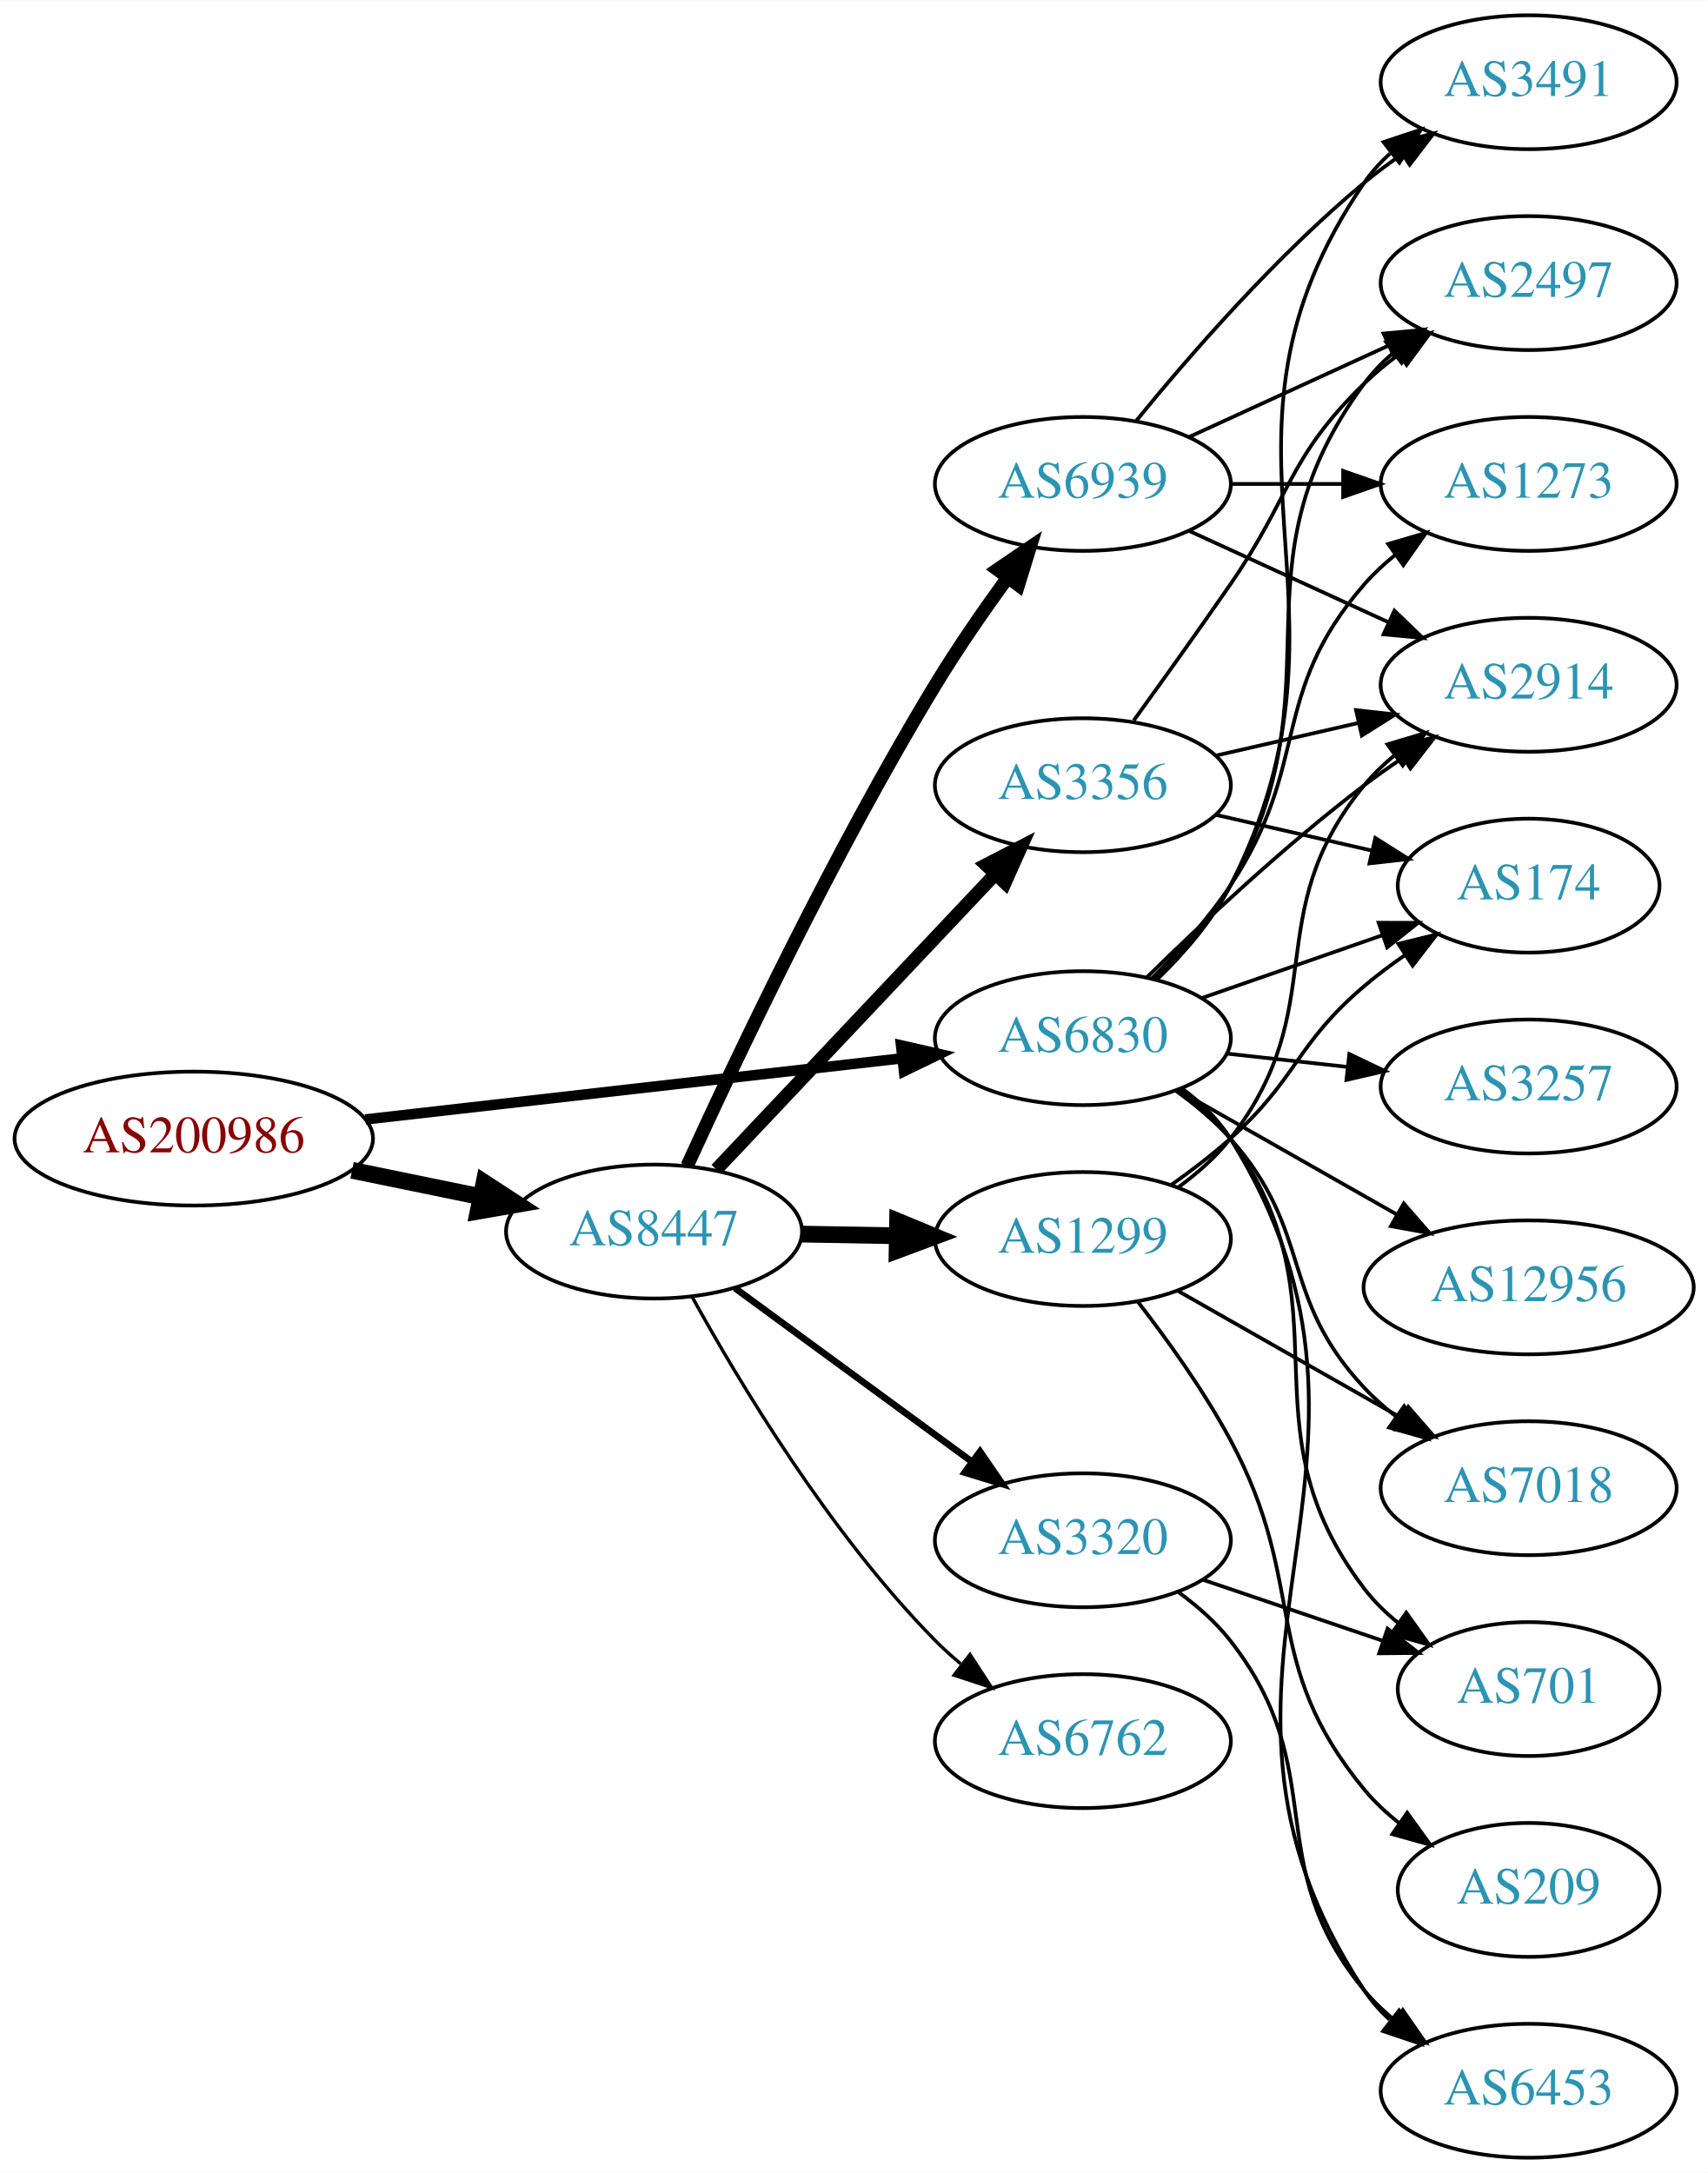
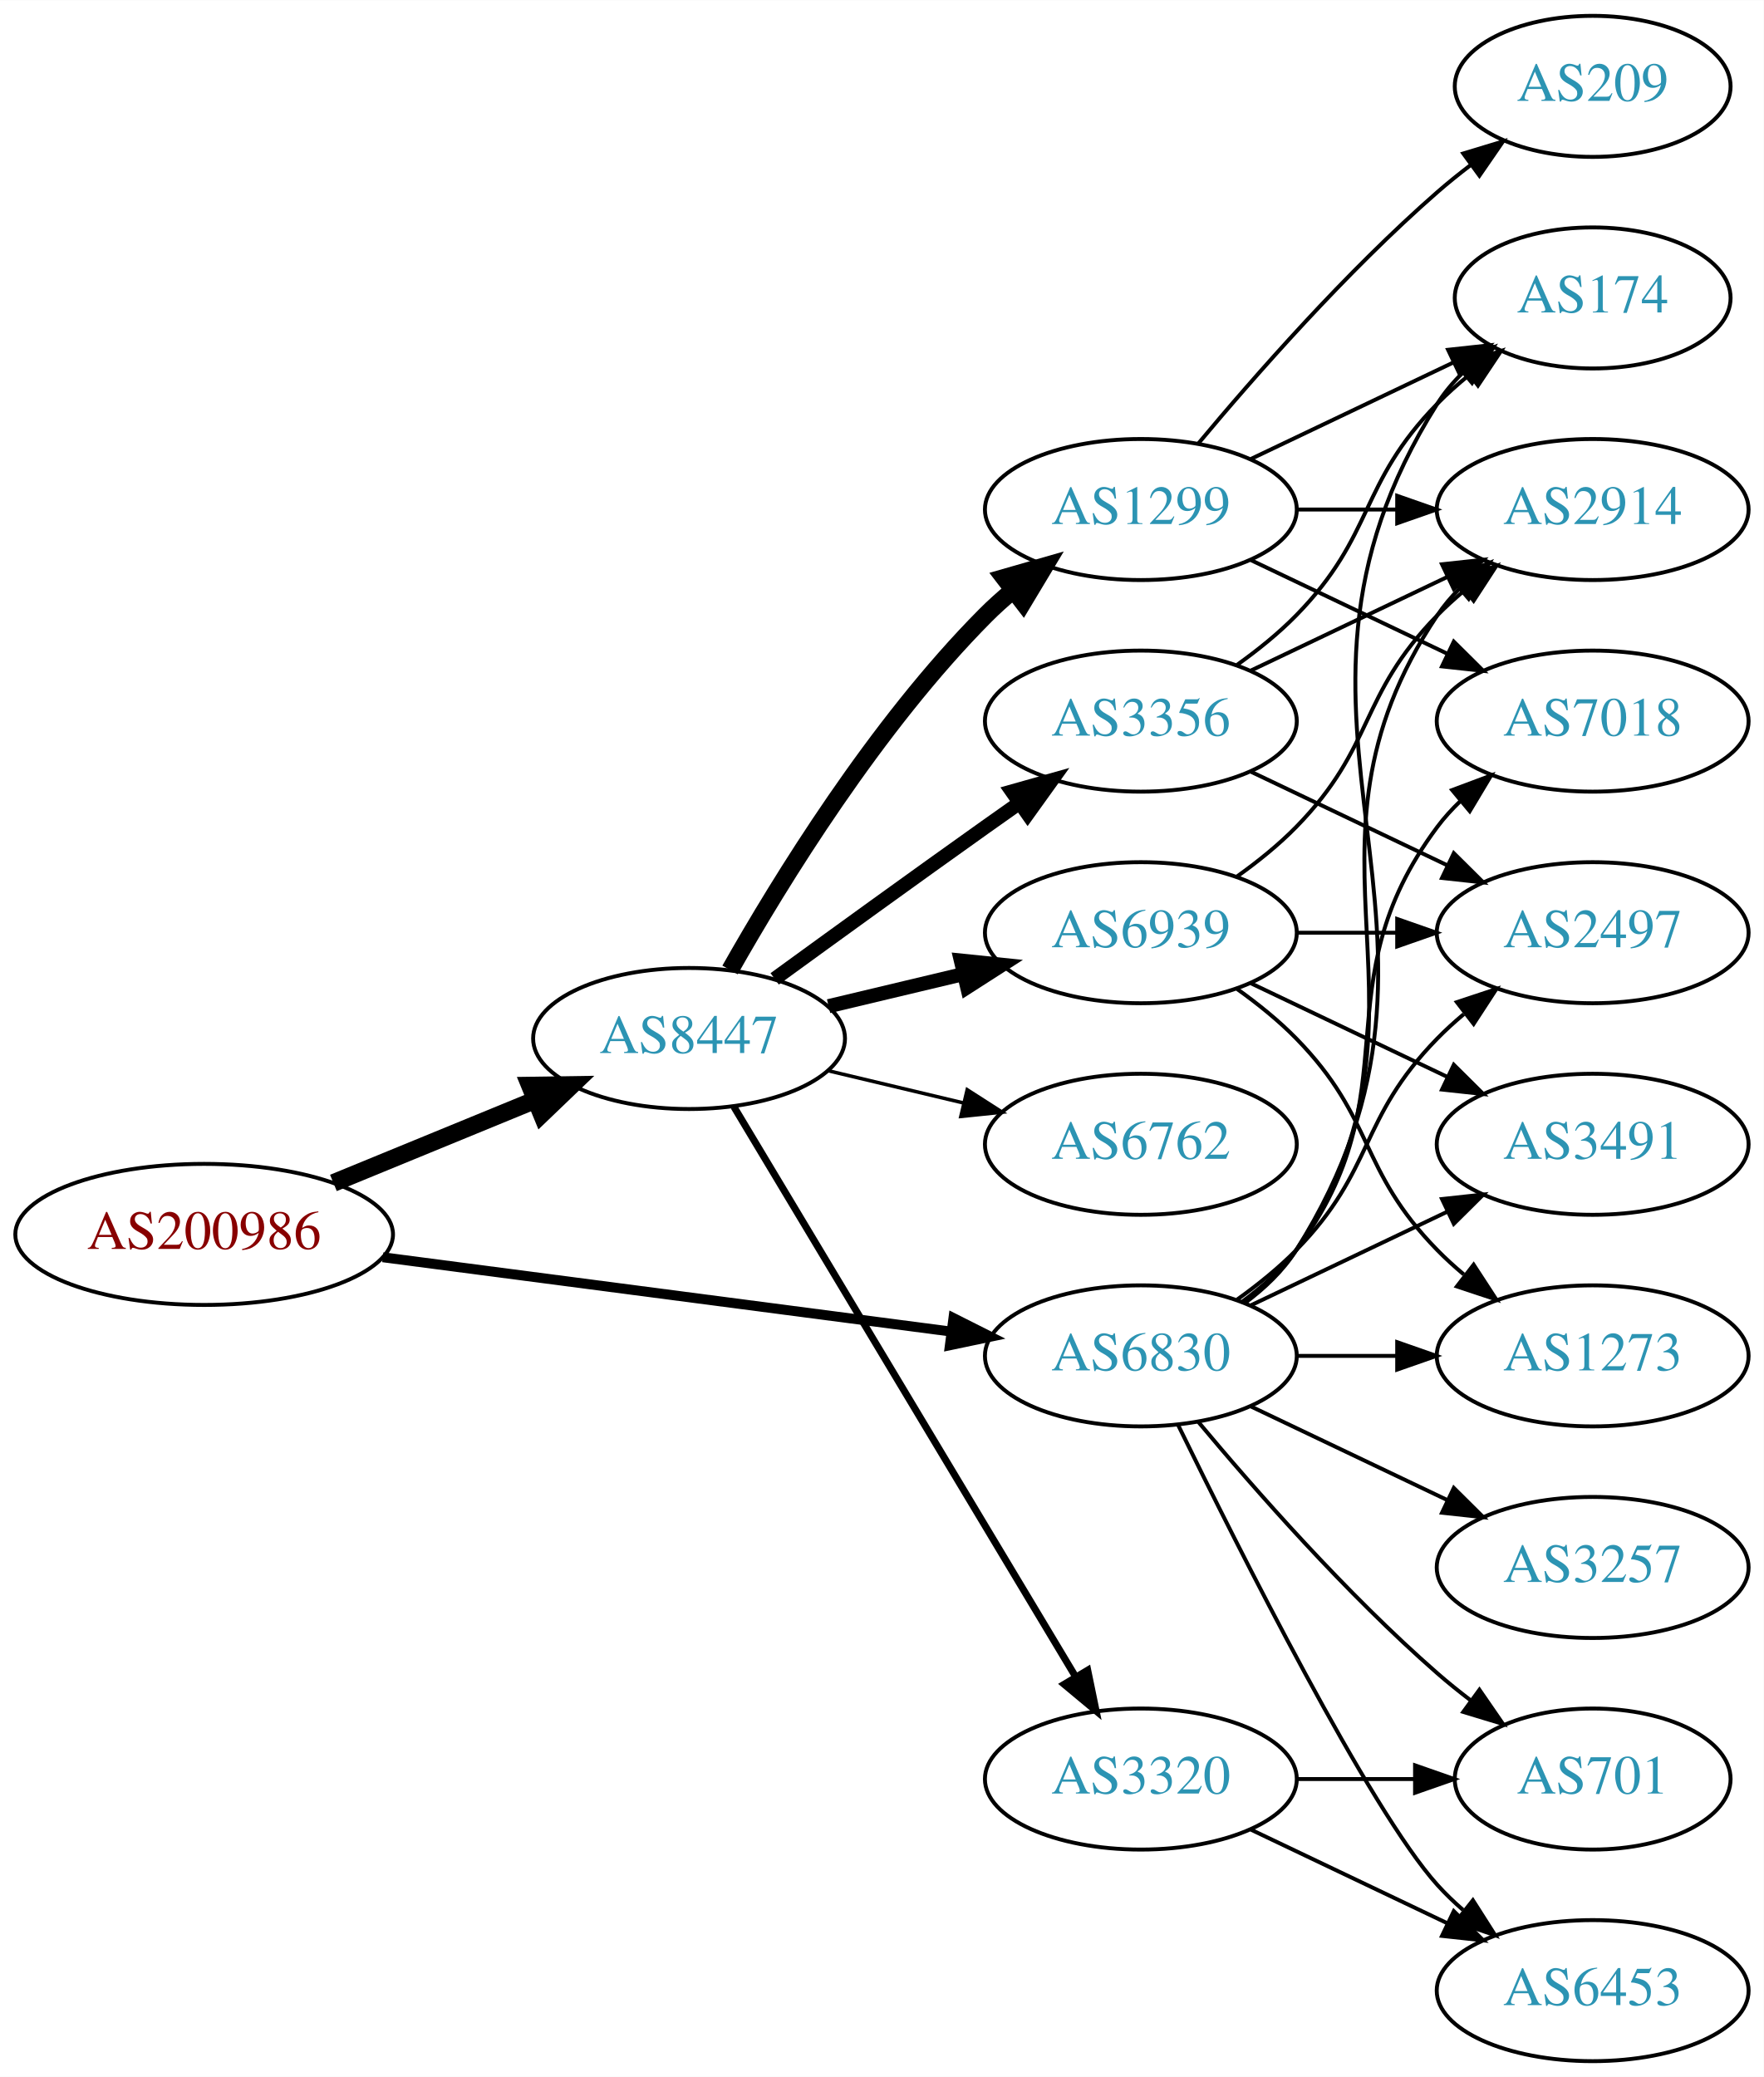
- <svg xmlns="http://www.w3.org/2000/svg" xmlns:xlink="http://www.w3.org/1999/xlink" width="459pt" height="584pt" viewBox="0.00 0.00 459.17 584.00">
-   <g id="graph0" class="graph" transform="scale(1 1) rotate(0) translate(4 580)">
-     <polygon fill="white" stroke="none" points="-4,4 -4,-580 455.17,-580 455.17,4 -4,4" />
+ <svg xmlns="http://www.w3.org/2000/svg" xmlns:xlink="http://www.w3.org/1999/xlink" width="450pt" height="530pt" viewBox="0.00 0.00 450.07 530.00">
+   <g id="graph0" class="graph" transform="scale(1 1) rotate(0) translate(4 526)">
+     <polygon fill="white" stroke="none" points="-4,4 -4,-526 446.07,-526 446.07,4 -4,4" />
    <g id="node1" class="node">
      <g id="a_node1">
        <a xlink:href="/asn/200986" xlink:title="AS200986 ~ D Swarovski Tourism Service GmbH [AT]">
-           <ellipse fill="#ffffff" stroke="black" cx="48.096" cy="-274" rx="48.192" ry="18" />
-           <text text-anchor="middle" x="48.096" y="-270.3" font-family="Times,serif" font-size="14.00" fill="#880000">AS200986</text>
+           <ellipse fill="#ffffff" stroke="black" cx="48.096" cy="-211" rx="48.192" ry="18" />
+           <text text-anchor="middle" x="48.096" y="-207.3" font-family="Times,serif" font-size="14.00" fill="#880000">AS200986</text>
        </a>
      </g>
    </g>
    <g id="node2" class="node">
      <g id="a_node2">
        <a xlink:href="/asn/6830" xlink:title="AS6830 ~ LGI-UPC [AT]">
-           <ellipse fill="#ffffff" stroke="black" cx="287.131" cy="-301" rx="39.794" ry="18" />
-           <text text-anchor="middle" x="287.131" y="-297.3" font-family="Times,serif" font-size="14.00" fill="#2c94b3">AS6830</text>
+           <ellipse fill="#ffffff" stroke="black" cx="287.131" cy="-180" rx="39.794" ry="18" />
+           <text text-anchor="middle" x="287.131" y="-176.3" font-family="Times,serif" font-size="14.00" fill="#2c94b3">AS6830</text>
        </a>
      </g>
    </g>
    <g id="edge1" class="edge">
-       <path fill="none" stroke="black" stroke-width="2.812" d="M94.238,-279.142C135.561,-283.849 196.503,-290.791 238.57,-295.582" />
-       <polygon fill="black" stroke="black" stroke-width="2.812" points="238.237,-299.067 248.569,-296.721 239.029,-292.112 238.237,-299.067" />
+       <path fill="none" stroke="black" stroke-width="2.531" d="M93.68,-205.169C135.06,-199.757 196.461,-191.727 238.723,-186.2" />
+       <polygon fill="black" stroke="black" stroke-width="2.531" points="239.302,-189.654 248.764,-184.887 238.395,-182.713 239.302,-189.654" />
    </g>
    <g id="node3" class="node">
      <g id="a_node3">
        <a xlink:href="/asn/8447" xlink:title="AS8447 ~ A1 Telekom Austria AG [AT]">
-           <ellipse fill="#ffffff" stroke="black" cx="171.838" cy="-249" rx="39.794" ry="18" />
-           <text text-anchor="middle" x="171.838" y="-245.3" font-family="Times,serif" font-size="14.00" fill="#2c94b3">AS8447</text>
+           <ellipse fill="#ffffff" stroke="black" cx="171.838" cy="-261" rx="39.794" ry="18" />
+           <text text-anchor="middle" x="171.838" y="-257.3" font-family="Times,serif" font-size="14.00" fill="#2c94b3">AS8447</text>
        </a>
      </g>
    </g>
    <g id="edge2" class="edge">
-       <path fill="none" stroke="black" stroke-width="4.5" d="M90.652,-265.466C101.727,-263.192 113.754,-260.722 125.042,-258.404" />
-       <polygon fill="black" stroke="black" stroke-width="4.5" points="126.15,-262.197 135.153,-256.328 124.565,-254.483 126.15,-262.197" />
+       <path fill="none" stroke="black" stroke-width="4.5" d="M81.082,-224.137C96.865,-230.619 116.021,-238.486 132.575,-245.285" />
+       <polygon fill="black" stroke="black" stroke-width="4.5" points="131.231,-248.99 141.977,-249.147 134.223,-241.705 131.231,-248.99" />
    </g>
    <g id="node4" class="node">
      <g id="a_node4">
-         <a xlink:href="/asn/1273" xlink:title="AS1273 ~ Vodafone Group PLC [EU]">
-           <ellipse fill="#ffffff" stroke="black" cx="406.973" cy="-450" rx="39.794" ry="18" />
-           <text text-anchor="middle" x="406.973" y="-446.3" font-family="Times,serif" font-size="14.00" fill="#2c94b3">AS1273</text>
+         <a xlink:href="/asn/2914" xlink:title="AS2914 ~ NTT America, Inc. [US]">
+           <ellipse fill="#ffffff" stroke="black" cx="402.424" cy="-396" rx="39.794" ry="18" />
+           <text text-anchor="middle" x="402.424" y="-392.3" font-family="Times,serif" font-size="14.00" fill="#2c94b3">AS2914</text>
        </a>
      </g>
    </g>
    <g id="edge3" class="edge">
-       <path fill="none" stroke="black" d="M305.688,-317.054C312.844,-324.212 320.817,-333.041 326.777,-342 348.599,-374.8 336.943,-393.258 362.777,-423 365.242,-425.838 368.079,-428.477 371.097,-430.906" />
-       <polygon fill="black" stroke="black" points="369.207,-433.858 379.375,-436.836 373.283,-428.167 369.207,-433.858" />
+       <path fill="none" stroke="black" d="M313.45,-193.607C318.506,-197.351 323.318,-201.831 326.777,-207 367.802,-268.294 321.753,-307.706 362.777,-369 364.399,-371.423 366.318,-373.695 368.42,-375.81" />
+       <polygon fill="black" stroke="black" points="366.233,-378.546 376.105,-382.393 370.787,-373.229 366.233,-378.546" />
    </g>
    <g id="node5" class="node">
      <g id="a_node5">
-         <a xlink:href="/asn/2914" xlink:title="AS2914 ~ NTT America, Inc. [US]">
-           <ellipse fill="#ffffff" stroke="black" cx="406.973" cy="-396" rx="39.794" ry="18" />
-           <text text-anchor="middle" x="406.973" y="-392.3" font-family="Times,serif" font-size="14.00" fill="#2c94b3">AS2914</text>
+         <a xlink:href="/asn/174" xlink:title="AS174 ~ Cogent Communications [US]">
+           <ellipse fill="#ffffff" stroke="black" cx="402.424" cy="-450" rx="35.194" ry="18" />
+           <text text-anchor="middle" x="402.424" y="-446.3" font-family="Times,serif" font-size="14.00" fill="#2c94b3">AS174</text>
        </a>
      </g>
    </g>
    <g id="edge4" class="edge">
-       <path fill="none" stroke="black" d="M304.279,-317.296C318.916,-331.671 341.405,-352.795 362.777,-369 366.107,-371.525 369.679,-374.037 373.291,-376.456" />
-       <polygon fill="black" stroke="black" points="371.397,-379.399 381.694,-381.892 375.199,-373.522 371.397,-379.399" />
+       <path fill="none" stroke="black" d="M313.657,-193.472C318.702,-197.223 323.457,-201.74 326.777,-207 378.727,-289.3 310.828,-340.7 362.777,-423 364.569,-425.838 366.777,-428.459 369.224,-430.86" />
+       <polygon fill="black" stroke="black" points="367.169,-433.704 377.098,-437.402 371.642,-428.319 367.169,-433.704" />
    </g>
    <g id="node6" class="node">
      <g id="a_node6">
-         <a xlink:href="/asn/3491" xlink:title="AS3491 ~ PCCW Global, Inc. [US]">
-           <ellipse fill="#ffffff" stroke="black" cx="406.973" cy="-558" rx="39.794" ry="18" />
-           <text text-anchor="middle" x="406.973" y="-554.3" font-family="Times,serif" font-size="14.00" fill="#2c94b3">AS3491</text>
+         <a xlink:href="/asn/701" xlink:title="AS701 ~ UUNET [US]">
+           <ellipse fill="#ffffff" stroke="black" cx="402.424" cy="-72" rx="35.194" ry="18" />
+           <text text-anchor="middle" x="402.424" y="-68.3" font-family="Times,serif" font-size="14.00" fill="#2c94b3">AS701</text>
        </a>
      </g>
    </g>
    <g id="edge5" class="edge">
-       <path fill="none" stroke="black" d="M307.13,-316.831C314.345,-323.824 321.974,-332.591 326.777,-342 365.659,-418.159 314.481,-460.434 362.777,-531 364.725,-533.846 367.082,-536.452 369.679,-538.824" />
-       <polygon fill="black" stroke="black" points="367.957,-541.917 378.015,-545.249 372.23,-536.372 367.957,-541.917" />
+       <path fill="none" stroke="black" d="M301.761,-163.183C316.044,-146.071 339.59,-119.255 362.777,-99 365.447,-96.668 368.32,-94.352 371.25,-92.114" />
+       <polygon fill="black" stroke="black" points="373.528,-94.784 379.542,-86.061 369.401,-89.13 373.528,-94.784" />
    </g>
    <g id="node7" class="node">
      <g id="a_node7">
-         <a xlink:href="/asn/12956" xlink:title="AS12956 ~ TELXIUS [ES]">
-           <ellipse fill="#ffffff" stroke="black" cx="406.973" cy="-234" rx="44.393" ry="18" />
-           <text text-anchor="middle" x="406.973" y="-230.3" font-family="Times,serif" font-size="14.00" fill="#2c94b3">AS12956</text>
+         <a xlink:href="/asn/1273" xlink:title="AS1273 ~ Vodafone Group PLC [EU]">
+           <ellipse fill="#ffffff" stroke="black" cx="402.424" cy="-180" rx="39.794" ry="18" />
+           <text text-anchor="middle" x="402.424" y="-176.3" font-family="Times,serif" font-size="14.00" fill="#2c94b3">AS1273</text>
        </a>
      </g>
    </g>
    <g id="edge6" class="edge">
-       <path fill="none" stroke="black" d="M312.548,-287.118C329.581,-277.433 352.554,-264.372 371.456,-253.625" />
-       <polygon fill="black" stroke="black" points="373.402,-256.545 380.365,-248.56 369.942,-250.46 373.402,-256.545" />
+       <path fill="none" stroke="black" d="M326.803,-180C335.006,-180 343.77,-180 352.302,-180" />
+       <polygon fill="black" stroke="black" points="352.541,-183.5 362.541,-180 352.541,-176.5 352.541,-183.5" />
    </g>
    <g id="node8" class="node">
      <g id="a_node8">
-         <a xlink:href="/asn/3257" xlink:title="AS3257 ~ GTT [DE]">
-           <ellipse fill="#ffffff" stroke="black" cx="406.973" cy="-288" rx="39.794" ry="18" />
-           <text text-anchor="middle" x="406.973" y="-284.3" font-family="Times,serif" font-size="14.00" fill="#2c94b3">AS3257</text>
+         <a xlink:href="/asn/2497" xlink:title="AS2497 ~ Internet Initiative Japan Inc. [JP]">
+           <ellipse fill="#ffffff" stroke="black" cx="402.424" cy="-288" rx="39.794" ry="18" />
+           <text text-anchor="middle" x="402.424" y="-284.3" font-family="Times,serif" font-size="14.00" fill="#2c94b3">AS2497</text>
        </a>
      </g>
    </g>
    <g id="edge7" class="edge">
-       <path fill="none" stroke="black" d="M325.741,-296.851C336.052,-295.713 347.369,-294.465 358.17,-293.274" />
-       <polygon fill="black" stroke="black" points="358.761,-296.73 368.316,-292.154 357.993,-289.772 358.761,-296.73" />
+       <path fill="none" stroke="black" d="M311.725,-194.389C316.981,-198.148 322.313,-202.437 326.777,-207 346.95,-227.617 342.605,-240.383 362.777,-261 364.87,-263.139 367.154,-265.218 369.53,-267.21" />
+       <polygon fill="black" stroke="black" points="367.774,-270.275 377.83,-273.611 372.049,-264.732 367.774,-270.275" />
    </g>
    <g id="node9" class="node">
      <g id="a_node9">
-         <a xlink:href="/asn/174" xlink:title="AS174 ~ Cogent Communications [US]">
-           <ellipse fill="#ffffff" stroke="black" cx="406.973" cy="-342" rx="35.194" ry="18" />
-           <text text-anchor="middle" x="406.973" y="-338.3" font-family="Times,serif" font-size="14.00" fill="#2c94b3">AS174</text>
+         <a xlink:href="/asn/3257" xlink:title="AS3257 ~ GTT [DE]">
+           <ellipse fill="#ffffff" stroke="black" cx="402.424" cy="-126" rx="39.794" ry="18" />
+           <text text-anchor="middle" x="402.424" y="-122.3" font-family="Times,serif" font-size="14.00" fill="#2c94b3">AS3257</text>
        </a>
      </g>
    </g>
    <g id="edge8" class="edge">
-       <path fill="none" stroke="black" d="M319.093,-311.772C334.001,-316.959 352.019,-323.228 367.772,-328.709" />
-       <polygon fill="black" stroke="black" points="366.645,-332.023 377.24,-332.003 368.946,-325.411 366.645,-332.023" />
+       <path fill="none" stroke="black" d="M315.267,-167.066C330.261,-159.919 349.082,-150.948 365.306,-143.215" />
+       <polygon fill="black" stroke="black" points="366.988,-146.291 374.509,-138.829 363.976,-139.972 366.988,-146.291" />
    </g>
    <g id="node10" class="node">
      <g id="a_node10">
-         <a xlink:href="/asn/701" xlink:title="AS701 ~ UUNET [US]">
-           <ellipse fill="#ffffff" stroke="black" cx="406.973" cy="-126" rx="35.194" ry="18" />
-           <text text-anchor="middle" x="406.973" y="-122.3" font-family="Times,serif" font-size="14.00" fill="#2c94b3">AS701</text>
+         <a xlink:href="/asn/6453" xlink:title="AS6453 ~ TATA COMMUNICATIONS (AMERICA) INC [US]">
+           <ellipse fill="#ffffff" stroke="black" cx="402.424" cy="-18" rx="39.794" ry="18" />
+           <text text-anchor="middle" x="402.424" y="-14.3" font-family="Times,serif" font-size="14.00" fill="#2c94b3">AS6453</text>
        </a>
      </g>
    </g>
    <g id="edge9" class="edge">
-       <path fill="none" stroke="black" d="M313.183,-287.207C318.253,-283.473 323.137,-279.044 326.777,-274 359.609,-228.502 328.792,-197.644 362.777,-153 365.369,-149.596 368.523,-146.514 371.935,-143.755" />
-       <polygon fill="black" stroke="black" points="374.074,-146.529 380.221,-137.9 370.035,-140.812 374.074,-146.529" />
+       <path fill="none" stroke="black" d="M296.569,-162.489C312.187,-130.491 345.574,-64.107 362.777,-45 364.78,-42.776 366.999,-40.637 369.331,-38.603" />
+       <polygon fill="black" stroke="black" points="371.862,-41.065 377.55,-32.127 367.529,-35.567 371.862,-41.065" />
    </g>
    <g id="node11" class="node">
      <g id="a_node11">
-         <a xlink:href="/asn/6453" xlink:title="AS6453 ~ TATA COMMUNICATIONS (AMERICA) INC [US]">
-           <ellipse fill="#ffffff" stroke="black" cx="406.973" cy="-18" rx="39.794" ry="18" />
-           <text text-anchor="middle" x="406.973" y="-14.3" font-family="Times,serif" font-size="14.00" fill="#2c94b3">AS6453</text>
+         <a xlink:href="/asn/7018" xlink:title="AS7018 ~ AT&amp;T Services, Inc. [US]">
+           <ellipse fill="#ffffff" stroke="black" cx="402.424" cy="-342" rx="39.794" ry="18" />
+           <text text-anchor="middle" x="402.424" y="-338.3" font-family="Times,serif" font-size="14.00" fill="#2c94b3">AS7018</text>
        </a>
      </g>
    </g>
    <g id="edge10" class="edge">
-       <path fill="none" stroke="black" d="M313.693,-287.55C318.736,-283.798 323.481,-279.275 326.777,-274 381.369,-186.625 305.968,-130.95 362.777,-45 364.679,-42.123 367.004,-39.495 369.579,-37.109" />
-       <polygon fill="black" stroke="black" points="372.13,-39.559 377.881,-30.661 367.836,-34.031 372.13,-39.559" />
+       <path fill="none" stroke="black" d="M313.062,-193.882C318.138,-197.611 323.056,-202.016 326.777,-207 357.049,-247.542 332.506,-274.458 362.777,-315 364.522,-317.336 366.529,-319.545 368.693,-321.617" />
+       <polygon fill="black" stroke="black" points="366.57,-324.405 376.493,-328.118 371.052,-319.027 366.57,-324.405" />
    </g>
    <g id="node12" class="node">
      <g id="a_node12">
-         <a xlink:href="/asn/7018" xlink:title="AS7018 ~ AT&amp;T Services, Inc. [US]">
-           <ellipse fill="#ffffff" stroke="black" cx="406.973" cy="-180" rx="39.794" ry="18" />
-           <text text-anchor="middle" x="406.973" y="-176.3" font-family="Times,serif" font-size="14.00" fill="#2c94b3">AS7018</text>
+         <a xlink:href="/asn/3491" xlink:title="AS3491 ~ PCCW Global, Inc. [US]">
+           <ellipse fill="#ffffff" stroke="black" cx="402.424" cy="-234" rx="39.794" ry="18" />
+           <text text-anchor="middle" x="402.424" y="-230.3" font-family="Times,serif" font-size="14.00" fill="#2c94b3">AS3491</text>
        </a>
      </g>
    </g>
    <g id="edge11" class="edge">
-       <path fill="none" stroke="black" d="M312.046,-286.91C317.289,-283.14 322.534,-278.77 326.777,-274 349.245,-248.743 339.671,-231.674 362.777,-207 365.347,-204.257 368.253,-201.68 371.314,-199.29" />
-       <polygon fill="black" stroke="black" points="373.494,-202.036 379.653,-193.415 369.463,-196.313 373.494,-202.036" />
+       <path fill="none" stroke="black" d="M315.267,-192.934C330.261,-200.081 349.082,-209.052 365.306,-216.785" />
+       <polygon fill="black" stroke="black" points="363.976,-220.028 374.509,-221.171 366.988,-213.709 363.976,-220.028" />
    </g>
    <g id="node13" class="node">
      <g id="a_node13">
-         <a xlink:href="/asn/2497" xlink:title="AS2497 ~ Internet Initiative Japan Inc. [JP]">
-           <ellipse fill="#ffffff" stroke="black" cx="406.973" cy="-504" rx="39.794" ry="18" />
-           <text text-anchor="middle" x="406.973" y="-500.3" font-family="Times,serif" font-size="14.00" fill="#2c94b3">AS2497</text>
+         <a xlink:href="/asn/6762" xlink:title="AS6762 ~ TELECOM ITALIA SPARKLE S.p.A. [IT]">
+           <ellipse fill="#ffffff" stroke="black" cx="287.131" cy="-234" rx="39.794" ry="18" />
+           <text text-anchor="middle" x="287.131" y="-230.3" font-family="Times,serif" font-size="14.00" fill="#2c94b3">AS6762</text>
        </a>
      </g>
    </g>
    <g id="edge12" class="edge">
-       <path fill="none" stroke="black" d="M306.791,-317.012C313.955,-324.032 321.636,-332.771 326.777,-342 356.996,-396.248 325.874,-427.059 362.777,-477 365.011,-480.023 367.694,-482.786 370.615,-485.293" />
-       <polygon fill="black" stroke="black" points="368.64,-488.186 378.758,-491.331 372.81,-482.563 368.64,-488.186" />
+       <path fill="none" stroke="black" stroke-width="0.9" d="M207.445,-252.752C218.316,-250.162 230.471,-247.265 241.913,-244.538" />
+       <polygon fill="black" stroke="black" stroke-width="0.9" points="242.819,-247.92 251.736,-242.197 241.197,-241.111 242.819,-247.92" />
    </g>
    <g id="node14" class="node">
      <g id="a_node14">
-         <a xlink:href="/asn/6939" xlink:title="AS6939 ~ Hurricane Electric LLC [US]">
-           <ellipse fill="#ffffff" stroke="black" cx="287.131" cy="-450" rx="39.794" ry="18" />
-           <text text-anchor="middle" x="287.131" y="-446.3" font-family="Times,serif" font-size="14.00" fill="#2c94b3">AS6939</text>
+         <a xlink:href="/asn/3356" xlink:title="AS3356 ~ Level 3 Parent, LLC [US]">
+           <ellipse fill="#ffffff" stroke="black" cx="287.131" cy="-342" rx="39.794" ry="18" />
+           <text text-anchor="middle" x="287.131" y="-338.3" font-family="Times,serif" font-size="14.00" fill="#2c94b3">AS3356</text>
        </a>
      </g>
    </g>
    <g id="edge13" class="edge">
-       <path fill="none" stroke="black" stroke-width="3.6" d="M180.746,-266.659C193.551,-294.735 220.158,-350.978 247.484,-396 253.377,-405.709 260.458,-415.942 266.94,-424.859" />
-       <polygon fill="black" stroke="black" stroke-width="3.6" points="264.155,-426.98 272.912,-432.944 269.785,-422.821 264.155,-426.98" />
+       <path fill="none" stroke="black" stroke-width="3.6" d="M193.686,-276.222C208.62,-287.091 229.234,-302.025 247.484,-315 250.305,-317.005 253.248,-319.085 256.196,-321.159" />
+       <polygon fill="black" stroke="black" stroke-width="3.6" points="254.223,-324.05 264.421,-326.926 258.242,-318.319 254.223,-324.05" />
    </g>
    <g id="node15" class="node">
      <g id="a_node15">
-         <a xlink:href="/asn/1299" xlink:title="AS1299 ~ Telia Carrier [EU]">
-           <ellipse fill="#ffffff" stroke="black" cx="287.131" cy="-247" rx="39.794" ry="18" />
-           <text text-anchor="middle" x="287.131" y="-243.3" font-family="Times,serif" font-size="14.00" fill="#2c94b3">AS1299</text>
+         <a xlink:href="/asn/6939" xlink:title="AS6939 ~ Hurricane Electric LLC [US]">
+           <ellipse fill="#ffffff" stroke="black" cx="287.131" cy="-288" rx="39.794" ry="18" />
+           <text text-anchor="middle" x="287.131" y="-284.3" font-family="Times,serif" font-size="14.00" fill="#2c94b3">AS6939</text>
        </a>
      </g>
    </g>
    <g id="edge14" class="edge">
-       <path fill="none" stroke="black" stroke-width="4.5" d="M211.51,-248.317C219.713,-248.172 228.477,-248.018 237.009,-247.867" />
-       <polygon fill="black" stroke="black" stroke-width="4.5" points="237.32,-251.8 247.248,-247.686 237.18,-243.926 237.32,-251.8" />
+       <path fill="none" stroke="black" stroke-width="3.6" d="M207.445,-269.248C218.316,-271.838 230.471,-274.735 241.913,-277.462" />
+       <polygon fill="black" stroke="black" stroke-width="3.6" points="241.197,-280.889 251.736,-279.803 242.819,-274.08 241.197,-280.889" />
    </g>
    <g id="node16" class="node">
      <g id="a_node16">
-         <a xlink:href="/asn/3356" xlink:title="AS3356 ~ Level 3 Parent, LLC [US]">
-           <ellipse fill="#ffffff" stroke="black" cx="287.131" cy="-369" rx="39.794" ry="18" />
-           <text text-anchor="middle" x="287.131" y="-365.3" font-family="Times,serif" font-size="14.00" fill="#2c94b3">AS3356</text>
+         <a xlink:href="/asn/1299" xlink:title="AS1299 ~ Telia Carrier [EU]">
+           <ellipse fill="#ffffff" stroke="black" cx="287.131" cy="-396" rx="39.794" ry="18" />
+           <text text-anchor="middle" x="287.131" y="-392.3" font-family="Times,serif" font-size="14.00" fill="#2c94b3">AS1299</text>
        </a>
      </g>
    </g>
    <g id="edge15" class="edge">
-       <path fill="none" stroke="black" stroke-width="3.6" d="M188.591,-265.685C208.037,-286.283 241.252,-321.464 263.444,-344.97" />
-       <polygon fill="black" stroke="black" stroke-width="3.6" points="261.102,-347.588 270.512,-352.456 266.192,-342.782 261.102,-347.588" />
+       <path fill="none" stroke="black" stroke-width="4.5" d="M182.298,-278.49C195.08,-301.096 219.512,-340.886 247.484,-369 249.595,-371.121 251.891,-373.188 254.277,-375.171" />
+       <polygon fill="black" stroke="black" stroke-width="4.5" points="252.263,-378.589 262.592,-381.556 257.059,-372.343 252.263,-378.589" />
    </g>
    <g id="node17" class="node">
      <g id="a_node17">
        <a xlink:href="/asn/3320" xlink:title="AS3320 ~ DTAG [DE]">
-           <ellipse fill="#ffffff" stroke="black" cx="287.131" cy="-166" rx="39.794" ry="18" />
-           <text text-anchor="middle" x="287.131" y="-162.3" font-family="Times,serif" font-size="14.00" fill="#2c94b3">AS3320</text>
+           <ellipse fill="#ffffff" stroke="black" cx="287.131" cy="-72" rx="39.794" ry="18" />
+           <text text-anchor="middle" x="287.131" y="-68.3" font-family="Times,serif" font-size="14.00" fill="#2c94b3">AS3320</text>
        </a>
      </g>
    </g>
    <g id="edge16" class="edge">
-       <path fill="none" stroke="black" stroke-width="1.8" d="M193.618,-233.777C211.504,-220.673 237.495,-201.631 257.378,-187.065" />
-       <polygon fill="black" stroke="black" stroke-width="1.8" points="259.485,-189.86 265.483,-181.127 255.348,-184.213 259.485,-189.86" />
+       <path fill="none" stroke="black" stroke-width="1.8" d="M183.293,-243.558C203.274,-210.225 246.98,-137.314 270.465,-98.134" />
+       <polygon fill="black" stroke="black" stroke-width="1.8" points="273.561,-99.776 275.701,-89.4 267.558,-96.177 273.561,-99.776" />
+     </g>
+     <g id="edge19" class="edge">
+       <path fill="none" stroke="black" d="M315.267,-354.934C330.261,-362.081 349.082,-371.052 365.306,-378.785" />
+       <polygon fill="black" stroke="black" points="363.976,-382.028 374.509,-383.171 366.988,-375.709 363.976,-382.028" />
+     </g>
+     <g id="edge18" class="edge">
+       <path fill="none" stroke="black" d="M311.725,-356.389C316.981,-360.148 322.313,-364.437 326.777,-369 346.95,-389.617 342.605,-402.383 362.777,-423 365.257,-425.534 368.003,-427.983 370.856,-430.304" />
+       <polygon fill="black" stroke="black" points="368.947,-433.248 379.041,-436.468 373.158,-427.657 368.947,-433.248" />
+     </g>
+     <g id="edge17" class="edge">
+       <path fill="none" stroke="black" d="M315.267,-329.066C330.261,-321.919 349.082,-312.948 365.306,-305.215" />
+       <polygon fill="black" stroke="black" points="366.988,-308.291 374.509,-300.829 363.976,-301.972 366.988,-308.291" />
+     </g>
+     <g id="edge20" class="edge">
+       <path fill="none" stroke="black" d="M311.725,-302.389C316.981,-306.148 322.313,-310.437 326.777,-315 346.95,-335.617 342.605,-348.383 362.777,-369 364.87,-371.139 367.154,-373.218 369.53,-375.21" />
+       <polygon fill="black" stroke="black" points="367.774,-378.275 377.83,-381.611 372.049,-372.732 367.774,-378.275" />
+     </g>
+     <g id="edge21" class="edge">
+       <path fill="none" stroke="black" d="M311.725,-273.611C316.981,-269.852 322.313,-265.563 326.777,-261 346.95,-240.383 342.605,-227.617 362.777,-207 364.87,-204.861 367.154,-202.782 369.53,-200.79" />
+       <polygon fill="black" stroke="black" points="372.049,-203.268 377.83,-194.389 367.774,-197.725 372.049,-203.268" />
+     </g>
+     <g id="edge23" class="edge">
+       <path fill="none" stroke="black" d="M326.803,-288C335.006,-288 343.77,-288 352.302,-288" />
+       <polygon fill="black" stroke="black" points="352.541,-291.5 362.541,-288 352.541,-284.5 352.541,-291.5" />
+     </g>
+     <g id="edge22" class="edge">
+       <path fill="none" stroke="black" d="M315.267,-275.066C330.261,-267.919 349.082,-258.948 365.306,-251.215" />
+       <polygon fill="black" stroke="black" points="366.988,-254.291 374.509,-246.829 363.976,-247.972 366.988,-254.291" />
+     </g>
+     <g id="edge24" class="edge">
+       <path fill="none" stroke="black" d="M326.803,-396C335.006,-396 343.77,-396 352.302,-396" />
+       <polygon fill="black" stroke="black" points="352.541,-399.5 362.541,-396 352.541,-392.5 352.541,-399.5" />
+     </g>
+     <g id="edge25" class="edge">
+       <path fill="none" stroke="black" d="M315.267,-408.934C330.699,-416.29 350.185,-425.577 366.72,-433.459" />
+       <polygon fill="black" stroke="black" points="365.529,-436.768 376.062,-437.911 368.54,-430.449 365.529,-436.768" />
+     </g>
+     <g id="edge27" class="edge">
+       <path fill="none" stroke="black" d="M315.267,-383.066C330.261,-375.919 349.082,-366.948 365.306,-359.215" />
+       <polygon fill="black" stroke="black" points="366.988,-362.291 374.509,-354.829 363.976,-355.972 366.988,-362.291" />
    </g>
    <g id="node18" class="node">
      <g id="a_node18">
-         <a xlink:href="/asn/6762" xlink:title="AS6762 ~ TELECOM ITALIA SPARKLE S.p.A. [IT]">
-           <ellipse fill="#ffffff" stroke="black" cx="287.131" cy="-112" rx="39.794" ry="18" />
-           <text text-anchor="middle" x="287.131" y="-108.3" font-family="Times,serif" font-size="14.00" fill="#2c94b3">AS6762</text>
-         </a>
-       </g>
-     </g>
-     <g id="edge17" class="edge">
-       <path fill="none" stroke="black" stroke-width="0.9" d="M182.009,-231.567C194.653,-208.598 219.12,-167.753 247.484,-139 249.586,-136.87 251.876,-134.797 254.257,-132.809" />
-       <polygon fill="black" stroke="black" stroke-width="0.9" points="256.774,-135.289 262.564,-126.416 252.504,-129.741 256.774,-135.289" />
-     </g>
-     <g id="edge18" class="edge">
-       <path fill="none" stroke="black" d="M327.044,-450C336.597,-450 346.947,-450 356.909,-450" />
-       <polygon fill="black" stroke="black" points="357.102,-453.5 367.102,-450 357.102,-446.5 357.102,-453.5" />
-     </g>
-     <g id="edge21" class="edge">
-       <path fill="none" stroke="black" d="M315.76,-437.339C331.717,-430.027 351.987,-420.739 369.27,-412.819" />
-       <polygon fill="black" stroke="black" points="370.885,-415.929 378.518,-408.581 367.969,-409.565 370.885,-415.929" />
-     </g>
-     <g id="edge19" class="edge">
-       <path fill="none" stroke="black" d="M301.55,-467.065C315.665,-484.375 339.079,-511.345 362.777,-531 365.994,-533.668 369.494,-536.27 373.065,-538.741" />
-       <polygon fill="black" stroke="black" points="371.143,-541.666 381.421,-544.236 374.988,-535.817 371.143,-541.666" />
-     </g>
-     <g id="edge20" class="edge">
-       <path fill="none" stroke="black" d="M315.76,-462.661C331.717,-469.973 351.987,-479.261 369.27,-487.181" />
-       <polygon fill="black" stroke="black" points="367.969,-490.435 378.518,-491.419 370.885,-484.071 367.969,-490.435" />
-     </g>
-     <g id="edge23" class="edge">
-       <path fill="none" stroke="black" d="M312.913,-260.995C317.997,-264.719 322.956,-269.092 326.777,-274 354.518,-309.625 334.134,-334.096 362.777,-369 365.162,-371.906 367.945,-374.59 370.929,-377.048" />
-       <polygon fill="black" stroke="black" points="369.01,-379.98 379.16,-383.017 373.12,-374.313 369.01,-379.98" />
-     </g>
-     <g id="edge25" class="edge">
-       <path fill="none" stroke="black" d="M310.896,-261.546C316.295,-265.359 321.898,-269.633 326.777,-274 344.847,-290.172 344.3,-299.296 362.777,-315 366.206,-317.914 369.977,-320.736 373.821,-323.387" />
-       <polygon fill="black" stroke="black" points="371.956,-326.35 382.243,-328.89 375.785,-320.49 371.956,-326.35" />
-     </g>
-     <g id="edge22" class="edge">
-       <path fill="none" stroke="black" d="M312.548,-233.118C330.008,-223.191 353.708,-209.716 372.869,-198.822" />
-       <polygon fill="black" stroke="black" points="374.624,-201.85 381.588,-193.865 371.165,-195.765 374.624,-201.85" />
-     </g>
-     <g id="node19" class="node">
-       <g id="a_node19">
        <a xlink:href="/asn/209" xlink:title="AS209 ~ CenturyLink Communications, LLC [US]">
-           <ellipse fill="#ffffff" stroke="black" cx="406.973" cy="-72" rx="35.194" ry="18" />
-           <text text-anchor="middle" x="406.973" y="-68.3" font-family="Times,serif" font-size="14.00" fill="#2c94b3">AS209</text>
-         </a>
-       </g>
-     </g>
-     <g id="edge24" class="edge">
-       <path fill="none" stroke="black" d="M301.842,-230.225C309.823,-219.918 319.678,-206.199 326.777,-193 347.968,-153.6 334.337,-133.533 362.777,-99 365.497,-95.698 368.731,-92.679 372.189,-89.955" />
-       <polygon fill="black" stroke="black" points="374.326,-92.732 380.523,-84.139 370.32,-86.992 374.326,-92.732" />
+           <ellipse fill="#ffffff" stroke="black" cx="402.424" cy="-504" rx="35.194" ry="18" />
+           <text text-anchor="middle" x="402.424" y="-500.3" font-family="Times,serif" font-size="14.00" fill="#2c94b3">AS209</text>
+         </a>
+       </g>
    </g>
    <g id="edge26" class="edge">
-       <path fill="none" stroke="black" d="M322.85,-376.955C334.85,-379.704 348.471,-382.825 361.164,-385.733" />
-       <polygon fill="black" stroke="black" points="360.566,-389.187 371.095,-388.009 362.129,-382.364 360.566,-389.187" />
-     </g>
-     <g id="edge27" class="edge">
-       <path fill="none" stroke="black" d="M322.85,-361.045C335.943,-358.045 350.965,-354.604 364.606,-351.478" />
-       <polygon fill="black" stroke="black" points="365.747,-354.807 374.713,-349.162 364.184,-347.984 365.747,-354.807" />
+       <path fill="none" stroke="black" d="M301.761,-412.817C316.044,-429.929 339.59,-456.745 362.777,-477 365.447,-479.332 368.32,-481.648 371.25,-483.886" />
+       <polygon fill="black" stroke="black" points="369.401,-486.87 379.542,-489.939 373.528,-481.216 369.401,-486.87" />
+     </g>
+     <g id="edge29" class="edge">
+       <path fill="none" stroke="black" d="M326.803,-72C336.508,-72 346.999,-72 356.962,-72" />
+       <polygon fill="black" stroke="black" points="357.098,-75.5 367.098,-72 357.098,-68.5 357.098,-75.5" />
    </g>
    <g id="edge28" class="edge">
-       <path fill="none" stroke="black" d="M300.81,-386.406C308.426,-396.937 318.258,-410.67 326.777,-423 343.173,-446.731 342.084,-456.906 362.777,-477 365.623,-479.763 368.796,-482.386 372.096,-484.834" />
-       <polygon fill="black" stroke="black" points="370.213,-487.786 380.444,-490.538 374.162,-482.006 370.213,-487.786" />
-     </g>
-     <g id="edge30" class="edge">
-       <path fill="none" stroke="black" d="M319.401,-155.386C334.168,-150.373 351.931,-144.344 367.514,-139.055" />
-       <polygon fill="black" stroke="black" points="369.042,-142.232 377.386,-135.704 366.792,-135.604 369.042,-142.232" />
-     </g>
-     <g id="edge29" class="edge">
-       <path fill="none" stroke="black" d="M312.9,-151.995C317.985,-148.272 322.947,-143.901 326.777,-139 354.325,-103.751 334.337,-79.533 362.777,-45 365.167,-42.099 367.953,-39.416 370.94,-36.961" />
-       <polygon fill="black" stroke="black" points="373.13,-39.696 379.174,-30.994 369.023,-34.028 373.13,-39.696" />
+       <path fill="none" stroke="black" d="M315.267,-59.066C330.261,-51.919 349.082,-42.948 365.306,-35.215" />
+       <polygon fill="black" stroke="black" points="366.988,-38.291 374.509,-30.829 363.976,-31.972 366.988,-38.291" />
    </g>
  </g>
</svg>
